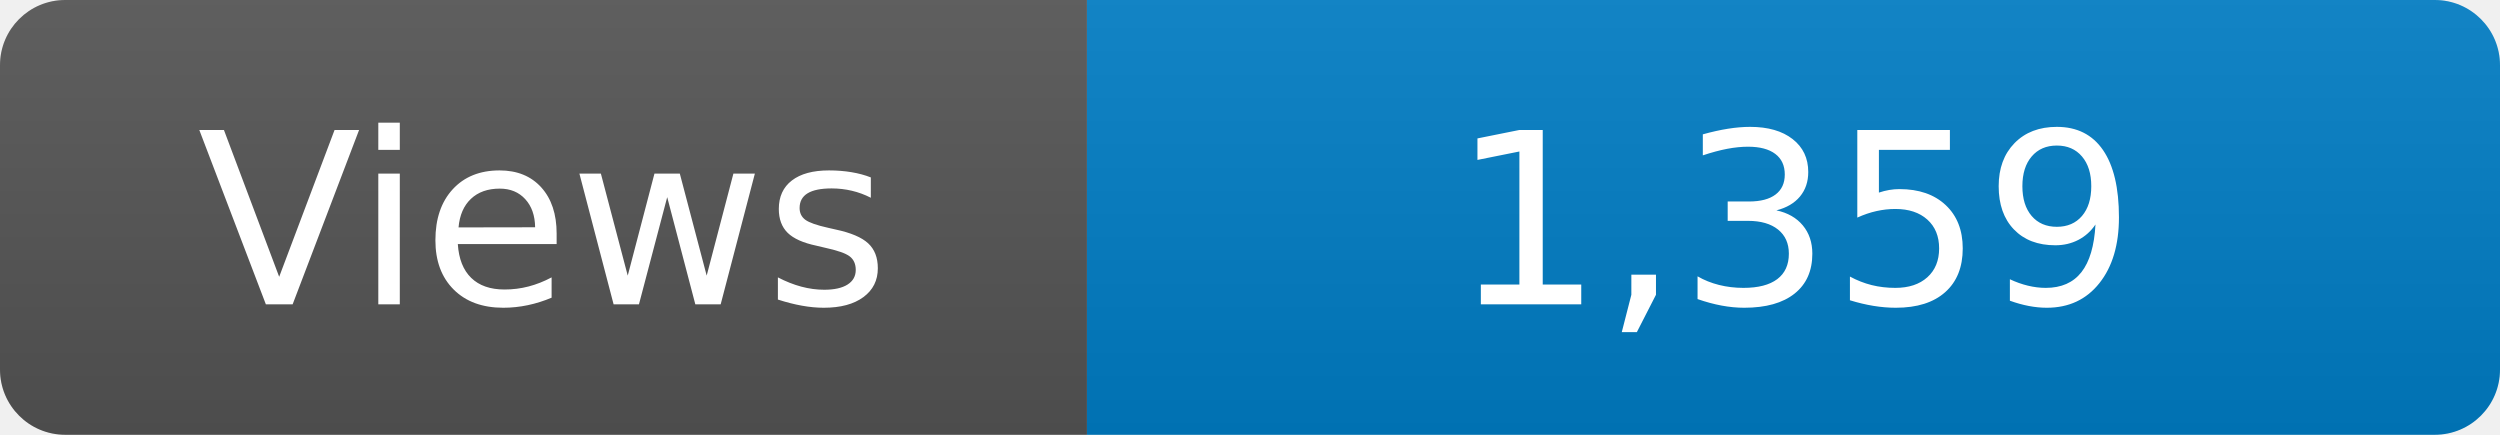
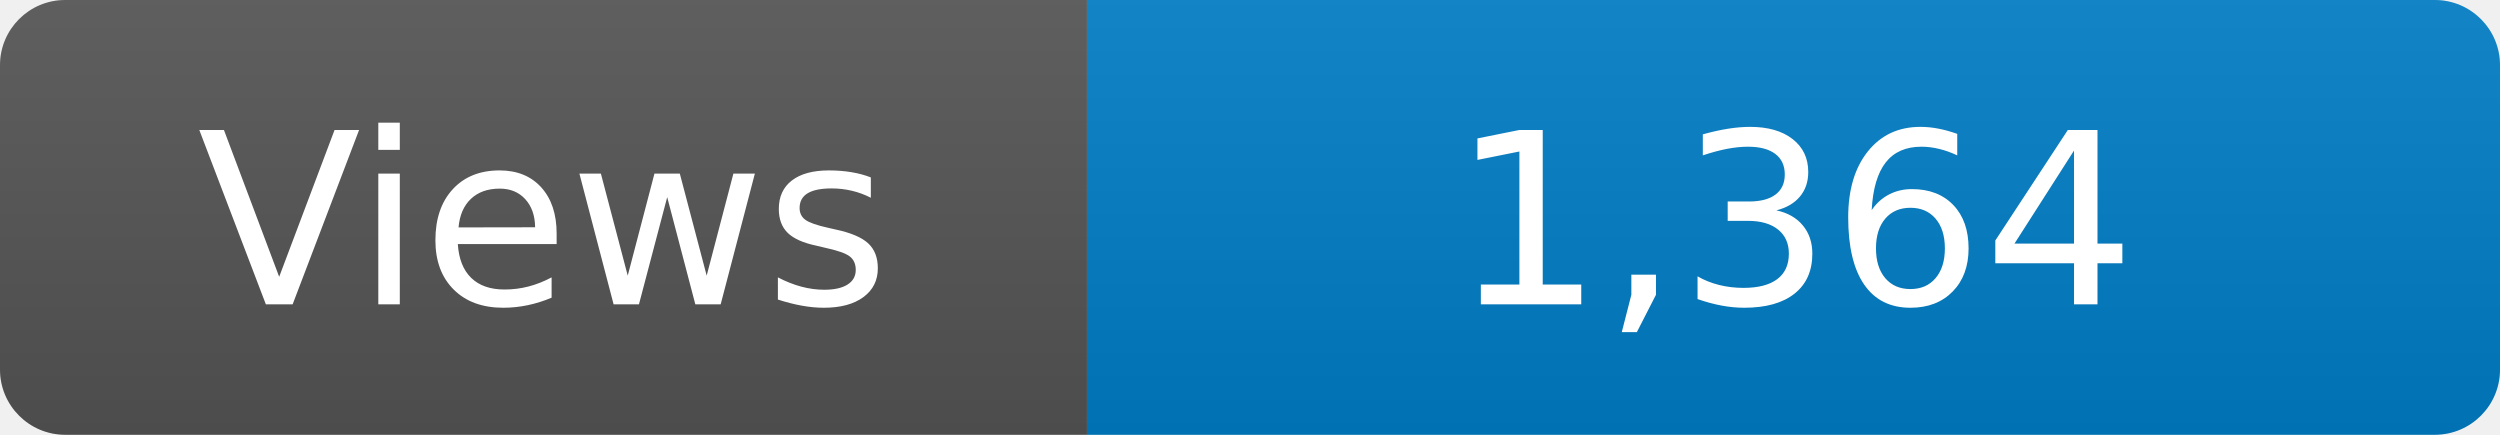
<svg xmlns="http://www.w3.org/2000/svg" width="115" height="20" role="img" aria-label="Maintained?: yes">
  <linearGradient id="s" x2="0" y2="100%">
    <stop offset="0" stop-color="#bbb" stop-opacity=".1" />
    <stop offset="1" stop-opacity=".1" />
  </linearGradient>
  <clipPath id="r">
    <rect width="115" height="20" rx="3" fill="#fff" />
  </clipPath>
  <g clip-path="url(#r)">
    <rect width="50" height="20" fill="#555" />
    <rect x="50" width="160" height="20" fill="#007ec6" />
    <rect width="115" height="20" fill="url(#s)" />
  </g>
  <g fill="#fff" text-anchor="middle" font-family="Verdana,Geneva,DejaVu Sans,sans-serif" font-size="110">
    <text x="250" y="140" transform="scale(.1)" fill="#fff">Views</text>
-     <text x="825" y="140" transform="scale(.1)" fill="#fff">1,359</text>
+     <text x="825" y="140" transform="scale(.1)" fill="#fff">1,364</text>
  </g>
</svg>
